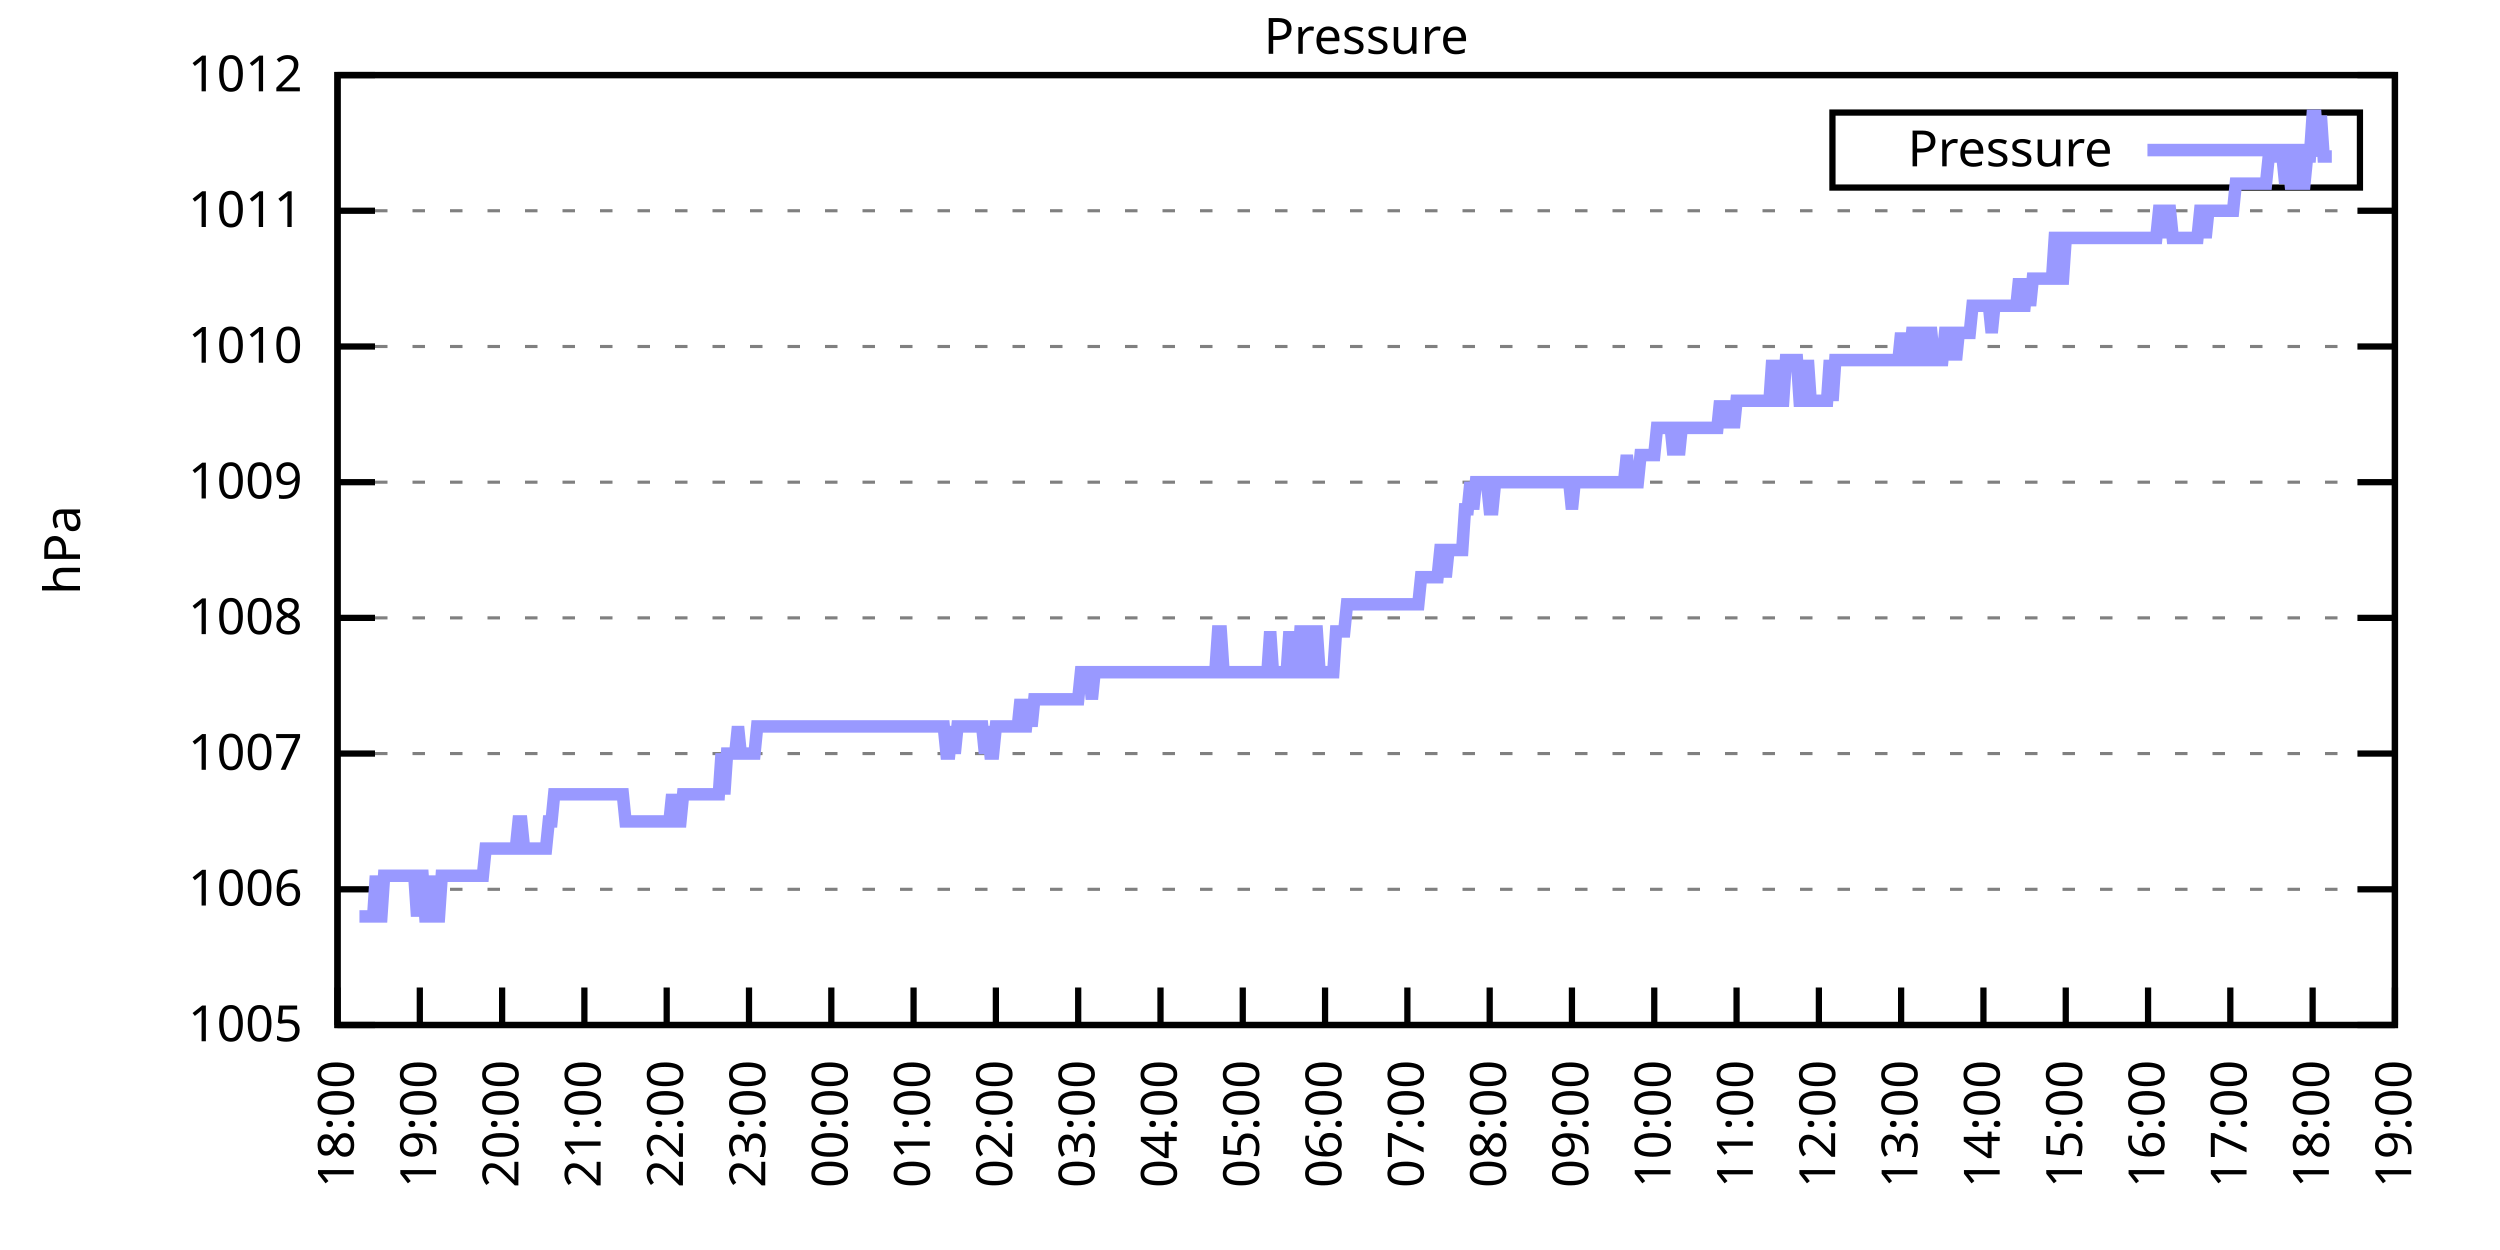
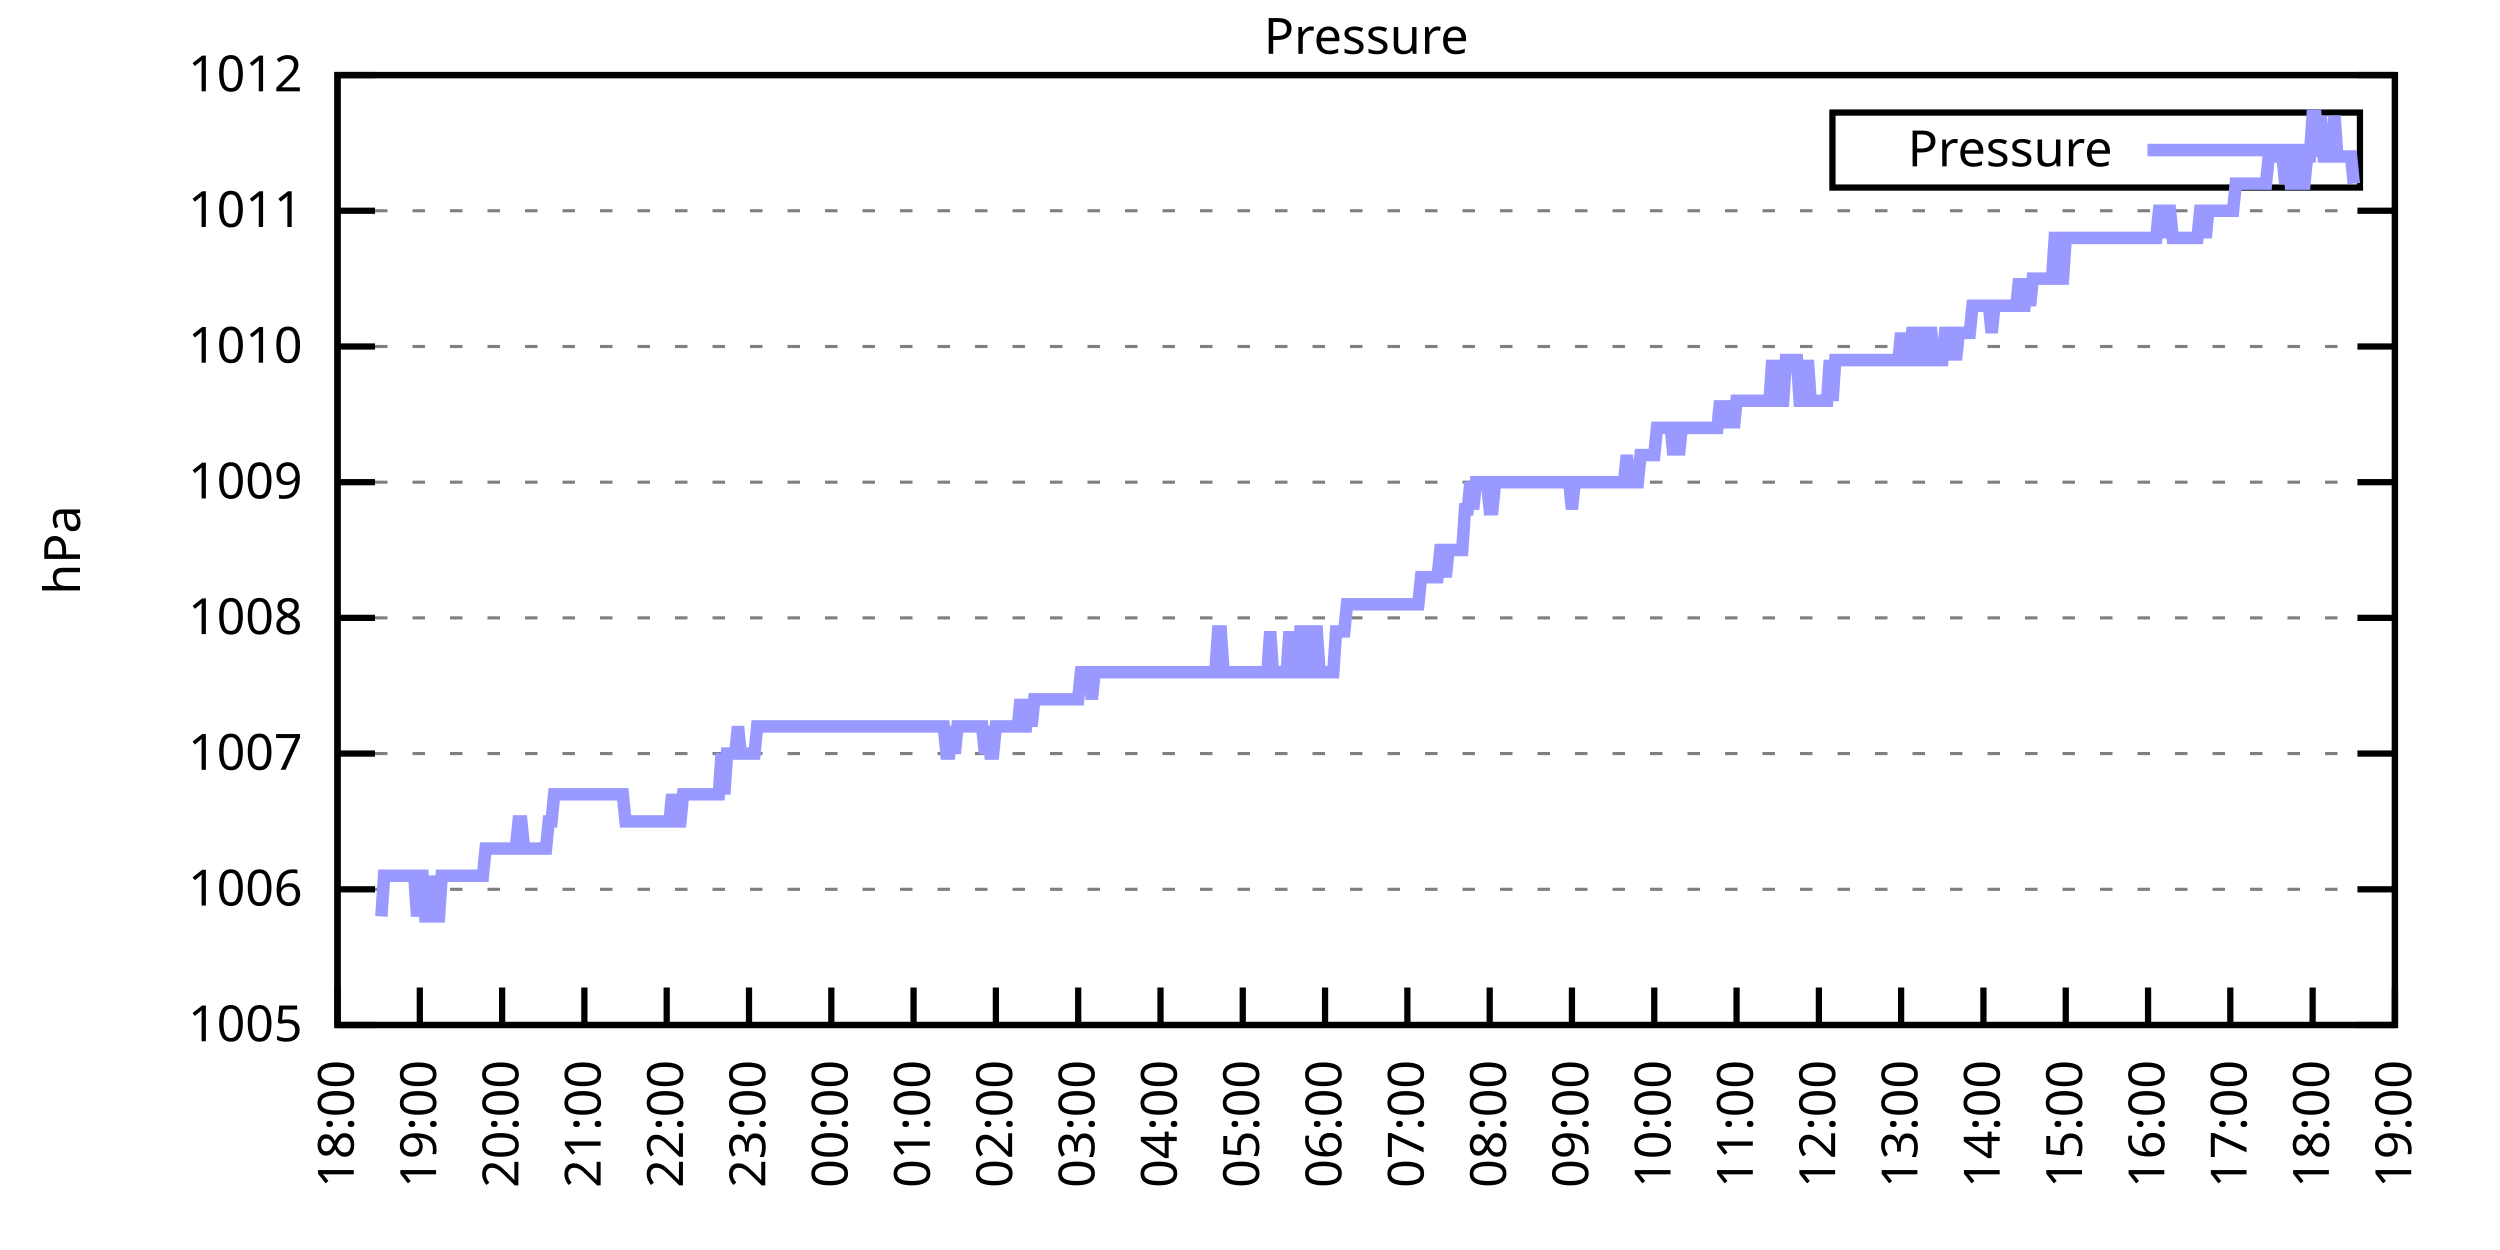
<svg xmlns="http://www.w3.org/2000/svg" xmlns:xlink="http://www.w3.org/1999/xlink" width="400" height="200" viewBox="0 0 400 200">
  <g id="gnuplot_canvas">
    <rect x="0" y="0" width="400" height="200" fill="none" />
    <defs>
      <circle id="gpDot" r="0.5" stroke-width="0.5" stroke="currentColor" />
      <path id="gpPt0" stroke-width="0.333" stroke="currentColor" d="M-1,0 h2 M0,-1 v2" />
      <path id="gpPt1" stroke-width="0.333" stroke="currentColor" d="M-1,-1 L1,1 M1,-1 L-1,1" />
      <path id="gpPt2" stroke-width="0.333" stroke="currentColor" d="M-1,0 L1,0 M0,-1 L0,1 M-1,-1 L1,1 M-1,1 L1,-1" />
      <rect id="gpPt3" stroke-width="0.333" stroke="currentColor" x="-1" y="-1" width="2" height="2" />
      <rect id="gpPt4" stroke-width="0.333" stroke="currentColor" fill="currentColor" x="-1" y="-1" width="2" height="2" />
      <circle id="gpPt5" stroke-width="0.333" stroke="currentColor" cx="0" cy="0" r="1" />
      <use xlink:href="#gpPt5" id="gpPt6" fill="currentColor" stroke="none" />
      <path id="gpPt7" stroke-width="0.333" stroke="currentColor" d="M0,-1.33 L-1.33,0.67 L1.33,0.67 z" />
      <use xlink:href="#gpPt7" id="gpPt8" fill="currentColor" stroke="none" />
      <use xlink:href="#gpPt7" id="gpPt9" stroke="currentColor" transform="rotate(180)" />
      <use xlink:href="#gpPt9" id="gpPt10" fill="currentColor" stroke="none" />
      <use xlink:href="#gpPt3" id="gpPt11" stroke="currentColor" transform="rotate(45)" />
      <use xlink:href="#gpPt11" id="gpPt12" fill="currentColor" stroke="none" />
      <path id="gpPt13" stroke-width="0.333" stroke="currentColor" d="M0,1.330 L1.265,0.411 L0.782,-1.067 L-0.782,-1.076 L-1.265,0.411 z" />
      <use xlink:href="#gpPt13" id="gpPt14" fill="currentColor" stroke="none" />
      <filter id="textbox" filterUnits="objectBoundingBox" x="0" y="0" height="1" width="1">
        <feFlood flood-color="white" flood-opacity="1" result="bgnd" />
        <feComposite in="SourceGraphic" in2="bgnd" operator="atop" />
      </filter>
      <filter id="greybox" filterUnits="objectBoundingBox" x="0" y="0" height="1" width="1">
        <feFlood flood-color="lightgrey" flood-opacity="1" result="grey" />
        <feComposite in="SourceGraphic" in2="grey" operator="atop" />
      </filter>
    </defs>
    <g fill="none" color="white" stroke="currentColor" stroke-width="1.00" stroke-linecap="butt" stroke-linejoin="miter">
</g>
    <g fill="none" color="black" stroke="currentColor" stroke-width="1.00" stroke-linecap="butt" stroke-linejoin="miter">
      <g stroke="none" shape-rendering="crispEdges">
        <polygon fill="rgb(255, 255, 255)" points="54.00,164.00 383.18,164.00 383.18,12.02 54.00,12.02 " />
      </g>
    </g>
    <g fill="none" color="black" stroke="currentColor" stroke-width="1.00" stroke-linecap="butt" stroke-linejoin="miter">
</g>
    <g fill="none" color="black" stroke="black" stroke-width="0.50" stroke-linecap="butt" stroke-linejoin="miter">
</g>
    <g fill="none" color="gray" stroke="currentColor" stroke-width="0.50" stroke-linecap="butt" stroke-linejoin="miter">
      <path stroke="gray" stroke-dasharray="2,4" class="gridline" d="M54.00,164.00 L383.19,164.00  " />
    </g>
    <g fill="none" color="gray" stroke="gray" stroke-width="1.00" stroke-linecap="butt" stroke-linejoin="miter">
</g>
    <g fill="none" color="black" stroke="currentColor" stroke-width="1.00" stroke-linecap="butt" stroke-linejoin="miter">
      <path stroke="black" d="M54.00,164.00 L60.00,164.00 M383.19,164.00 L377.19,164.00  " />
      <g transform="translate(48.40,166.60)" stroke="none" fill="black" font-family="Sans" font-size="8.00" text-anchor="end">
        <text>
          <tspan font-family="Sans"> 1005</tspan>
        </text>
      </g>
    </g>
    <g fill="none" color="black" stroke="currentColor" stroke-width="1.00" stroke-linecap="butt" stroke-linejoin="miter">
</g>
    <g fill="none" color="black" stroke="black" stroke-width="0.50" stroke-linecap="butt" stroke-linejoin="miter">
</g>
    <g fill="none" color="gray" stroke="currentColor" stroke-width="0.50" stroke-linecap="butt" stroke-linejoin="miter">
      <path stroke="gray" stroke-dasharray="2,4" class="gridline" d="M54.00,142.29 L383.19,142.29  " />
    </g>
    <g fill="none" color="gray" stroke="gray" stroke-width="1.00" stroke-linecap="butt" stroke-linejoin="miter">
</g>
    <g fill="none" color="black" stroke="currentColor" stroke-width="1.00" stroke-linecap="butt" stroke-linejoin="miter">
      <path stroke="black" d="M54.00,142.29 L60.00,142.29 M383.19,142.29 L377.19,142.29  " />
      <g transform="translate(48.40,144.89)" stroke="none" fill="black" font-family="Sans" font-size="8.00" text-anchor="end">
        <text>
          <tspan font-family="Sans"> 1006</tspan>
        </text>
      </g>
    </g>
    <g fill="none" color="black" stroke="currentColor" stroke-width="1.00" stroke-linecap="butt" stroke-linejoin="miter">
</g>
    <g fill="none" color="black" stroke="black" stroke-width="0.50" stroke-linecap="butt" stroke-linejoin="miter">
</g>
    <g fill="none" color="gray" stroke="currentColor" stroke-width="0.50" stroke-linecap="butt" stroke-linejoin="miter">
      <path stroke="gray" stroke-dasharray="2,4" class="gridline" d="M54.00,120.57 L383.19,120.57  " />
    </g>
    <g fill="none" color="gray" stroke="gray" stroke-width="1.00" stroke-linecap="butt" stroke-linejoin="miter">
</g>
    <g fill="none" color="black" stroke="currentColor" stroke-width="1.00" stroke-linecap="butt" stroke-linejoin="miter">
      <path stroke="black" d="M54.00,120.57 L60.00,120.57 M383.19,120.57 L377.19,120.57  " />
      <g transform="translate(48.40,123.17)" stroke="none" fill="black" font-family="Sans" font-size="8.00" text-anchor="end">
        <text>
          <tspan font-family="Sans"> 1007</tspan>
        </text>
      </g>
    </g>
    <g fill="none" color="black" stroke="currentColor" stroke-width="1.00" stroke-linecap="butt" stroke-linejoin="miter">
</g>
    <g fill="none" color="black" stroke="black" stroke-width="0.50" stroke-linecap="butt" stroke-linejoin="miter">
</g>
    <g fill="none" color="gray" stroke="currentColor" stroke-width="0.50" stroke-linecap="butt" stroke-linejoin="miter">
      <path stroke="gray" stroke-dasharray="2,4" class="gridline" d="M54.00,98.86 L383.19,98.86  " />
    </g>
    <g fill="none" color="gray" stroke="gray" stroke-width="1.00" stroke-linecap="butt" stroke-linejoin="miter">
</g>
    <g fill="none" color="black" stroke="currentColor" stroke-width="1.00" stroke-linecap="butt" stroke-linejoin="miter">
      <path stroke="black" d="M54.00,98.86 L60.00,98.86 M383.19,98.86 L377.19,98.86  " />
      <g transform="translate(48.40,101.46)" stroke="none" fill="black" font-family="Sans" font-size="8.00" text-anchor="end">
        <text>
          <tspan font-family="Sans"> 1008</tspan>
        </text>
      </g>
    </g>
    <g fill="none" color="black" stroke="currentColor" stroke-width="1.00" stroke-linecap="butt" stroke-linejoin="miter">
</g>
    <g fill="none" color="black" stroke="black" stroke-width="0.50" stroke-linecap="butt" stroke-linejoin="miter">
</g>
    <g fill="none" color="gray" stroke="currentColor" stroke-width="0.50" stroke-linecap="butt" stroke-linejoin="miter">
      <path stroke="gray" stroke-dasharray="2,4" class="gridline" d="M54.00,77.15 L383.19,77.15  " />
    </g>
    <g fill="none" color="gray" stroke="gray" stroke-width="1.00" stroke-linecap="butt" stroke-linejoin="miter">
</g>
    <g fill="none" color="black" stroke="currentColor" stroke-width="1.00" stroke-linecap="butt" stroke-linejoin="miter">
      <path stroke="black" d="M54.00,77.15 L60.00,77.15 M383.19,77.15 L377.19,77.15  " />
      <g transform="translate(48.40,79.75)" stroke="none" fill="black" font-family="Sans" font-size="8.00" text-anchor="end">
        <text>
          <tspan font-family="Sans"> 1009</tspan>
        </text>
      </g>
    </g>
    <g fill="none" color="black" stroke="currentColor" stroke-width="1.00" stroke-linecap="butt" stroke-linejoin="miter">
</g>
    <g fill="none" color="black" stroke="black" stroke-width="0.50" stroke-linecap="butt" stroke-linejoin="miter">
</g>
    <g fill="none" color="gray" stroke="currentColor" stroke-width="0.50" stroke-linecap="butt" stroke-linejoin="miter">
      <path stroke="gray" stroke-dasharray="2,4" class="gridline" d="M54.00,55.44 L383.19,55.44  " />
    </g>
    <g fill="none" color="gray" stroke="gray" stroke-width="1.00" stroke-linecap="butt" stroke-linejoin="miter">
</g>
    <g fill="none" color="black" stroke="currentColor" stroke-width="1.00" stroke-linecap="butt" stroke-linejoin="miter">
      <path stroke="black" d="M54.00,55.44 L60.00,55.44 M383.19,55.44 L377.19,55.44  " />
      <g transform="translate(48.40,58.04)" stroke="none" fill="black" font-family="Sans" font-size="8.00" text-anchor="end">
        <text>
          <tspan font-family="Sans"> 1010</tspan>
        </text>
      </g>
    </g>
    <g fill="none" color="black" stroke="currentColor" stroke-width="1.00" stroke-linecap="butt" stroke-linejoin="miter">
</g>
    <g fill="none" color="black" stroke="black" stroke-width="0.50" stroke-linecap="butt" stroke-linejoin="miter">
</g>
    <g fill="none" color="gray" stroke="currentColor" stroke-width="0.50" stroke-linecap="butt" stroke-linejoin="miter">
      <path stroke="gray" stroke-dasharray="2,4" class="gridline" d="M54.00,33.72 L383.19,33.72  " />
    </g>
    <g fill="none" color="gray" stroke="gray" stroke-width="1.00" stroke-linecap="butt" stroke-linejoin="miter">
</g>
    <g fill="none" color="black" stroke="currentColor" stroke-width="1.00" stroke-linecap="butt" stroke-linejoin="miter">
      <path stroke="black" d="M54.00,33.72 L60.00,33.72 M383.19,33.72 L377.19,33.72  " />
      <g transform="translate(48.40,36.32)" stroke="none" fill="black" font-family="Sans" font-size="8.00" text-anchor="end">
        <text>
          <tspan font-family="Sans"> 1011</tspan>
        </text>
      </g>
    </g>
    <g fill="none" color="black" stroke="currentColor" stroke-width="1.00" stroke-linecap="butt" stroke-linejoin="miter">
</g>
    <g fill="none" color="black" stroke="black" stroke-width="0.50" stroke-linecap="butt" stroke-linejoin="miter">
</g>
    <g fill="none" color="gray" stroke="currentColor" stroke-width="0.50" stroke-linecap="butt" stroke-linejoin="miter">
      <path stroke="gray" stroke-dasharray="2,4" class="gridline" d="M54.00,12.01 L383.19,12.01  " />
    </g>
    <g fill="none" color="gray" stroke="gray" stroke-width="1.00" stroke-linecap="butt" stroke-linejoin="miter">
</g>
    <g fill="none" color="black" stroke="currentColor" stroke-width="1.00" stroke-linecap="butt" stroke-linejoin="miter">
      <path stroke="black" d="M54.00,12.01 L60.00,12.01 M383.19,12.01 L377.19,12.01  " />
      <g transform="translate(48.40,14.61)" stroke="none" fill="black" font-family="Sans" font-size="8.00" text-anchor="end">
        <text>
          <tspan font-family="Sans"> 1012</tspan>
        </text>
      </g>
    </g>
    <g fill="none" color="black" stroke="currentColor" stroke-width="1.00" stroke-linecap="butt" stroke-linejoin="miter">
      <path stroke="black" d="M54.00,164.00 L54.00,158.00  " />
      <g transform="translate(56.60,169.60) rotate(270.00)" stroke="none" fill="black" font-family="Sans" font-size="8.00" text-anchor="end">
        <text>
          <tspan font-family="Sans">18:00</tspan>
        </text>
      </g>
    </g>
    <g fill="none" color="black" stroke="currentColor" stroke-width="1.00" stroke-linecap="butt" stroke-linejoin="miter">
      <path stroke="black" d="M67.17,164.00 L67.17,158.00  " />
      <g transform="translate(69.77,169.60) rotate(270.00)" stroke="none" fill="black" font-family="Sans" font-size="8.00" text-anchor="end">
        <text>
          <tspan font-family="Sans">19:00</tspan>
        </text>
      </g>
    </g>
    <g fill="none" color="black" stroke="currentColor" stroke-width="1.00" stroke-linecap="butt" stroke-linejoin="miter">
      <path stroke="black" d="M80.34,164.00 L80.34,158.00  " />
      <g transform="translate(82.94,169.60) rotate(270.00)" stroke="none" fill="black" font-family="Sans" font-size="8.00" text-anchor="end">
        <text>
          <tspan font-family="Sans">20:00</tspan>
        </text>
      </g>
    </g>
    <g fill="none" color="black" stroke="currentColor" stroke-width="1.00" stroke-linecap="butt" stroke-linejoin="miter">
      <path stroke="black" d="M93.50,164.00 L93.50,158.00  " />
      <g transform="translate(96.10,169.60) rotate(270.00)" stroke="none" fill="black" font-family="Sans" font-size="8.00" text-anchor="end">
        <text>
          <tspan font-family="Sans">21:00</tspan>
        </text>
      </g>
    </g>
    <g fill="none" color="black" stroke="currentColor" stroke-width="1.00" stroke-linecap="butt" stroke-linejoin="miter">
      <path stroke="black" d="M106.67,164.00 L106.67,158.00  " />
      <g transform="translate(109.27,169.60) rotate(270.00)" stroke="none" fill="black" font-family="Sans" font-size="8.00" text-anchor="end">
        <text>
          <tspan font-family="Sans">22:00</tspan>
        </text>
      </g>
    </g>
    <g fill="none" color="black" stroke="currentColor" stroke-width="1.00" stroke-linecap="butt" stroke-linejoin="miter">
      <path stroke="black" d="M119.84,164.00 L119.84,158.00  " />
      <g transform="translate(122.44,169.60) rotate(270.00)" stroke="none" fill="black" font-family="Sans" font-size="8.00" text-anchor="end">
        <text>
          <tspan font-family="Sans">23:00</tspan>
        </text>
      </g>
    </g>
    <g fill="none" color="black" stroke="currentColor" stroke-width="1.00" stroke-linecap="butt" stroke-linejoin="miter">
      <path stroke="black" d="M133.01,164.00 L133.01,158.00  " />
      <g transform="translate(135.61,169.60) rotate(270.00)" stroke="none" fill="black" font-family="Sans" font-size="8.00" text-anchor="end">
        <text>
          <tspan font-family="Sans">00:00</tspan>
        </text>
      </g>
    </g>
    <g fill="none" color="black" stroke="currentColor" stroke-width="1.00" stroke-linecap="butt" stroke-linejoin="miter">
      <path stroke="black" d="M146.17,164.00 L146.17,158.00  " />
      <g transform="translate(148.77,169.60) rotate(270.00)" stroke="none" fill="black" font-family="Sans" font-size="8.00" text-anchor="end">
        <text>
          <tspan font-family="Sans">01:00</tspan>
        </text>
      </g>
    </g>
    <g fill="none" color="black" stroke="currentColor" stroke-width="1.00" stroke-linecap="butt" stroke-linejoin="miter">
      <path stroke="black" d="M159.34,164.00 L159.34,158.00  " />
      <g transform="translate(161.94,169.60) rotate(270.00)" stroke="none" fill="black" font-family="Sans" font-size="8.00" text-anchor="end">
        <text>
          <tspan font-family="Sans">02:00</tspan>
        </text>
      </g>
    </g>
    <g fill="none" color="black" stroke="currentColor" stroke-width="1.00" stroke-linecap="butt" stroke-linejoin="miter">
      <path stroke="black" d="M172.51,164.00 L172.51,158.00  " />
      <g transform="translate(175.11,169.60) rotate(270.00)" stroke="none" fill="black" font-family="Sans" font-size="8.00" text-anchor="end">
        <text>
          <tspan font-family="Sans">03:00</tspan>
        </text>
      </g>
    </g>
    <g fill="none" color="black" stroke="currentColor" stroke-width="1.00" stroke-linecap="butt" stroke-linejoin="miter">
      <path stroke="black" d="M185.68,164.00 L185.68,158.00  " />
      <g transform="translate(188.28,169.60) rotate(270.00)" stroke="none" fill="black" font-family="Sans" font-size="8.00" text-anchor="end">
        <text>
          <tspan font-family="Sans">04:00</tspan>
        </text>
      </g>
    </g>
    <g fill="none" color="black" stroke="currentColor" stroke-width="1.00" stroke-linecap="butt" stroke-linejoin="miter">
      <path stroke="black" d="M198.84,164.00 L198.84,158.00  " />
      <g transform="translate(201.44,169.60) rotate(270.00)" stroke="none" fill="black" font-family="Sans" font-size="8.00" text-anchor="end">
        <text>
          <tspan font-family="Sans">05:00</tspan>
        </text>
      </g>
    </g>
    <g fill="none" color="black" stroke="currentColor" stroke-width="1.00" stroke-linecap="butt" stroke-linejoin="miter">
      <path stroke="black" d="M212.01,164.00 L212.01,158.00  " />
      <g transform="translate(214.61,169.60) rotate(270.00)" stroke="none" fill="black" font-family="Sans" font-size="8.00" text-anchor="end">
        <text>
          <tspan font-family="Sans">06:00</tspan>
        </text>
      </g>
    </g>
    <g fill="none" color="black" stroke="currentColor" stroke-width="1.00" stroke-linecap="butt" stroke-linejoin="miter">
      <path stroke="black" d="M225.18,164.00 L225.18,158.00  " />
      <g transform="translate(227.78,169.60) rotate(270.00)" stroke="none" fill="black" font-family="Sans" font-size="8.00" text-anchor="end">
        <text>
          <tspan font-family="Sans">07:00</tspan>
        </text>
      </g>
    </g>
    <g fill="none" color="black" stroke="currentColor" stroke-width="1.00" stroke-linecap="butt" stroke-linejoin="miter">
      <path stroke="black" d="M238.35,164.00 L238.35,158.00  " />
      <g transform="translate(240.95,169.60) rotate(270.00)" stroke="none" fill="black" font-family="Sans" font-size="8.00" text-anchor="end">
        <text>
          <tspan font-family="Sans">08:00</tspan>
        </text>
      </g>
    </g>
    <g fill="none" color="black" stroke="currentColor" stroke-width="1.00" stroke-linecap="butt" stroke-linejoin="miter">
      <path stroke="black" d="M251.51,164.00 L251.51,158.00  " />
      <g transform="translate(254.11,169.60) rotate(270.00)" stroke="none" fill="black" font-family="Sans" font-size="8.00" text-anchor="end">
        <text>
          <tspan font-family="Sans">09:00</tspan>
        </text>
      </g>
    </g>
    <g fill="none" color="black" stroke="currentColor" stroke-width="1.00" stroke-linecap="butt" stroke-linejoin="miter">
      <path stroke="black" d="M264.68,164.00 L264.68,158.00  " />
      <g transform="translate(267.28,169.60) rotate(270.00)" stroke="none" fill="black" font-family="Sans" font-size="8.00" text-anchor="end">
        <text>
          <tspan font-family="Sans">10:00</tspan>
        </text>
      </g>
    </g>
    <g fill="none" color="black" stroke="currentColor" stroke-width="1.00" stroke-linecap="butt" stroke-linejoin="miter">
      <path stroke="black" d="M277.85,164.00 L277.85,158.00  " />
      <g transform="translate(280.45,169.60) rotate(270.00)" stroke="none" fill="black" font-family="Sans" font-size="8.00" text-anchor="end">
        <text>
          <tspan font-family="Sans">11:00</tspan>
        </text>
      </g>
    </g>
    <g fill="none" color="black" stroke="currentColor" stroke-width="1.00" stroke-linecap="butt" stroke-linejoin="miter">
      <path stroke="black" d="M291.02,164.00 L291.02,158.00  " />
      <g transform="translate(293.62,169.60) rotate(270.00)" stroke="none" fill="black" font-family="Sans" font-size="8.00" text-anchor="end">
        <text>
          <tspan font-family="Sans">12:00</tspan>
        </text>
      </g>
    </g>
    <g fill="none" color="black" stroke="currentColor" stroke-width="1.00" stroke-linecap="butt" stroke-linejoin="miter">
      <path stroke="black" d="M304.18,164.00 L304.18,158.00  " />
      <g transform="translate(306.78,169.60) rotate(270.00)" stroke="none" fill="black" font-family="Sans" font-size="8.00" text-anchor="end">
        <text>
          <tspan font-family="Sans">13:00</tspan>
        </text>
      </g>
    </g>
    <g fill="none" color="black" stroke="currentColor" stroke-width="1.00" stroke-linecap="butt" stroke-linejoin="miter">
      <path stroke="black" d="M317.35,164.00 L317.35,158.00  " />
      <g transform="translate(319.95,169.60) rotate(270.00)" stroke="none" fill="black" font-family="Sans" font-size="8.00" text-anchor="end">
        <text>
          <tspan font-family="Sans">14:00</tspan>
        </text>
      </g>
    </g>
    <g fill="none" color="black" stroke="currentColor" stroke-width="1.00" stroke-linecap="butt" stroke-linejoin="miter">
      <path stroke="black" d="M330.52,164.00 L330.52,158.00  " />
      <g transform="translate(333.12,169.60) rotate(270.00)" stroke="none" fill="black" font-family="Sans" font-size="8.00" text-anchor="end">
        <text>
          <tspan font-family="Sans">15:00</tspan>
        </text>
      </g>
    </g>
    <g fill="none" color="black" stroke="currentColor" stroke-width="1.00" stroke-linecap="butt" stroke-linejoin="miter">
      <path stroke="black" d="M343.69,164.00 L343.69,158.00  " />
      <g transform="translate(346.29,169.60) rotate(270.00)" stroke="none" fill="black" font-family="Sans" font-size="8.00" text-anchor="end">
        <text>
          <tspan font-family="Sans">16:00</tspan>
        </text>
      </g>
    </g>
    <g fill="none" color="black" stroke="currentColor" stroke-width="1.00" stroke-linecap="butt" stroke-linejoin="miter">
      <path stroke="black" d="M356.85,164.00 L356.85,158.00  " />
      <g transform="translate(359.45,169.60) rotate(270.00)" stroke="none" fill="black" font-family="Sans" font-size="8.00" text-anchor="end">
        <text>
          <tspan font-family="Sans">17:00</tspan>
        </text>
      </g>
    </g>
    <g fill="none" color="black" stroke="currentColor" stroke-width="1.00" stroke-linecap="butt" stroke-linejoin="miter">
      <path stroke="black" d="M370.02,164.00 L370.02,158.00  " />
      <g transform="translate(372.62,169.60) rotate(270.00)" stroke="none" fill="black" font-family="Sans" font-size="8.00" text-anchor="end">
        <text>
          <tspan font-family="Sans">18:00</tspan>
        </text>
      </g>
    </g>
    <g fill="none" color="black" stroke="currentColor" stroke-width="1.00" stroke-linecap="butt" stroke-linejoin="miter">
      <path stroke="black" d="M383.19,164.00 L383.19,158.00  " />
      <g transform="translate(385.79,169.60) rotate(270.00)" stroke="none" fill="black" font-family="Sans" font-size="8.00" text-anchor="end">
        <text>
          <tspan font-family="Sans">19:00</tspan>
        </text>
      </g>
    </g>
    <g fill="none" color="black" stroke="currentColor" stroke-width="1.00" stroke-linecap="butt" stroke-linejoin="miter">
</g>
    <g fill="none" color="black" stroke="currentColor" stroke-width="1.00" stroke-linecap="butt" stroke-linejoin="miter">
      <path stroke="black" d="M54.00,12.01 L54.00,164.00 L383.19,164.00 L383.19,12.01 L54.00,12.01 Z  " />
    </g>
    <g fill="none" color="black" stroke="currentColor" stroke-width="1.00" stroke-linecap="butt" stroke-linejoin="miter">
</g>
    <g fill="none" color="black" stroke="currentColor" stroke-width="1.00" stroke-linecap="butt" stroke-linejoin="miter">
      <path stroke="black" d="M293.19,30.01 L293.19,18.01 L377.59,18.01 L377.59,30.01 L293.19,30.01 Z  " />
    </g>
    <g id="Pressure_plot_1">
      <g fill="none" color="white" stroke="black" stroke-width="2.00" stroke-linecap="butt" stroke-linejoin="miter">
</g>
      <g fill="none" color="black" stroke="currentColor" stroke-width="2.00" stroke-linecap="butt" stroke-linejoin="miter">
        <g transform="translate(337.99,26.61)" stroke="none" fill="black" font-family="Sans" font-size="8.00" text-anchor="end">
          <text>
            <tspan font-family="Sans">Pressure</tspan>
          </text>
        </g>
      </g>
      <g fill="none" color="black" stroke="currentColor" stroke-width="2.00" stroke-linecap="butt" stroke-linejoin="miter">
-         <path stroke="rgb(153, 153, 255)" d="M343.59,24.01 L371.99,24.01 M57.51,146.63 L57.95,146.63 L58.39,146.63 L58.83,146.63 L59.27,146.63 L59.71,146.63   L60.14,140.12 L60.58,146.63 L61.02,146.63 L61.46,140.12 L61.90,140.12 L62.34,140.12 L62.78,140.12 L63.22,140.12   L63.66,140.12 L64.10,140.12 L64.53,140.12 L64.97,140.12 L65.41,140.12 L65.85,140.12 L66.29,140.12 L66.73,146.63   L67.17,140.12 L67.61,140.12 L68.05,146.63 L68.48,146.63 L68.92,140.12 L69.36,146.63 L69.80,146.63 L70.24,146.63   L70.68,140.12 L71.12,140.12 L71.56,140.12 L72.00,140.12 L72.43,140.12 L72.87,140.12 L73.31,140.12 L73.75,140.12   L74.19,140.12 L74.63,140.12 L75.07,140.12 L75.51,140.12 L75.95,140.12 L76.38,140.12 L76.82,140.12 L77.26,140.12   L77.70,135.77 L78.14,135.77 L78.58,135.77 L79.02,135.77 L79.46,135.77 L79.90,135.77 L80.34,135.77 L80.77,135.77   L81.21,135.77 L81.65,135.77 L82.09,135.77 L82.53,135.77 L82.97,131.43 L83.41,131.43 L83.85,135.77 L84.29,135.77   L84.72,135.77 L85.16,135.77 L85.60,135.77 L86.04,135.77 L86.48,135.77 L86.92,135.77 L87.36,135.77 L87.80,131.43   L88.24,131.43 L88.67,127.09 L89.11,127.09 L89.55,127.09 L89.99,127.09 L90.43,127.09 L90.87,127.09 L91.31,127.09   L91.75,127.09 L92.19,127.09 L92.62,127.09 L93.06,127.09 L93.50,127.09 L93.94,127.09 L94.38,127.09 L94.82,127.09   L95.26,127.09 L95.70,127.09 L96.14,127.09 L96.58,127.09 L97.01,127.09 L97.45,127.09 L97.89,127.09 L98.33,127.09   L98.77,127.09 L99.21,127.09 L99.65,127.09 L100.09,131.43 L100.53,131.43 L100.96,131.43 L101.40,131.43 L101.84,131.43   L102.28,131.43 L102.72,131.43 L103.16,131.43 L103.60,131.43 L104.04,131.43 L104.48,131.43 L104.91,131.43 L105.35,131.43   L105.79,131.43 L106.23,131.43 L106.67,131.43 L107.11,131.43 L107.55,127.09 L107.99,131.43 L108.43,131.43 L108.87,131.43   L109.30,127.09 L109.74,127.09 L110.18,127.09 L110.62,127.09 L111.06,127.09 L111.50,127.09 L111.94,127.09 L112.38,127.09   L112.82,127.09 L113.25,127.09 L113.69,127.09 L114.13,127.09 L114.57,127.09 L115.01,127.09 L115.45,120.57 L115.89,127.09   L116.33,120.57 L116.77,120.57 L117.20,120.57 L117.64,120.57 L118.08,116.23 L118.52,120.57 L118.96,120.57 L119.40,120.57   L119.84,120.57 L120.28,120.57 L120.72,120.57 L121.15,116.23 L121.59,116.23 L122.03,116.23 L122.47,116.23 L122.91,116.23   L123.35,116.23 L123.79,116.23 L124.23,116.23 L124.67,116.23 L125.11,116.23 L125.54,116.23 L125.98,116.23 L126.42,116.23   L126.86,116.23 L127.30,116.23 L127.74,116.23 L128.18,116.23 L128.62,116.23 L129.06,116.23 L129.49,116.23 L129.93,116.23   L130.37,116.23 L130.81,116.23 L131.25,116.23 L131.69,116.23 L132.13,116.23 L132.57,116.23 L133.01,116.23 L133.44,116.23   L133.88,116.23 L134.32,116.23 L134.76,116.23 L135.20,116.23 L135.64,116.23 L136.08,116.23 L136.52,116.23 L136.96,116.23   L137.39,116.23 L137.83,116.23 L138.27,116.23 L138.71,116.23 L139.15,116.23 L139.59,116.23 L140.03,116.23 L140.47,116.23   L140.91,116.23 L141.35,116.23 L141.78,116.23 L142.22,116.23 L142.66,116.23 L143.10,116.23 L143.54,116.23 L143.98,116.23   L144.42,116.23 L144.86,116.23 L145.30,116.23 L145.73,116.23 L146.17,116.23 L146.61,116.23 L147.05,116.23 L147.49,116.23   L147.93,116.23 L148.37,116.23 L148.81,116.23 L149.25,116.23 L149.68,116.23 L150.12,116.23 L150.56,116.23 L151.00,116.23   L151.44,120.57 L151.88,120.57 L152.32,116.23 L152.76,120.57 L153.20,116.23 L153.63,116.23 L154.07,116.23 L154.51,116.23   L154.95,116.23 L155.39,116.23 L155.83,116.23 L156.27,116.23 L156.71,116.23 L157.15,116.23 L157.59,120.57 L158.02,116.23   L158.46,120.57 L158.90,120.57 L159.34,116.23 L159.78,116.23 L160.22,116.23 L160.66,116.23 L161.10,116.23 L161.54,116.23   L161.97,116.23 L162.41,116.23 L162.85,116.23 L163.29,111.89 L163.73,116.23 L164.17,116.23 L164.61,111.89 L165.05,116.23   L165.49,111.89 L165.92,111.89 L166.36,111.89 L166.80,111.89 L167.24,111.89 L167.68,111.89 L168.12,111.89 L168.56,111.89   L169.00,111.89 L169.44,111.89 L169.87,111.89 L170.31,111.89 L170.75,111.89 L171.19,111.89 L171.63,111.89 L172.07,111.89   L172.51,111.89 L172.95,107.55 L173.39,107.55 L173.83,107.55 L174.26,107.55 L174.70,111.89 L175.14,107.55 L175.58,107.55   L176.02,107.55 L176.46,107.55 L176.90,107.55 L177.34,107.55 L177.78,107.55 L178.21,107.55 L178.65,107.55 L179.09,107.55   L179.53,107.55 L179.97,107.55 L180.41,107.55 L180.85,107.55 L181.29,107.55 L181.73,107.55 L182.16,107.55 L182.60,107.55   L183.04,107.55 L183.48,107.55 L183.92,107.55 L184.36,107.55 L184.80,107.55 L185.24,107.55 L185.68,107.55 L186.11,107.55   L186.55,107.55 L186.99,107.55 L187.43,107.55 L187.87,107.55 L188.31,107.55 L188.75,107.55 L189.19,107.55 L189.63,107.55   L190.07,107.55 L190.50,107.55 L190.94,107.55 L191.38,107.55 L191.82,107.55 L192.26,107.55 L192.70,107.55 L193.14,107.55   L193.58,107.55 L194.02,107.55 L194.45,107.55 L194.89,101.03 L195.33,101.03 L195.77,107.55 L196.21,107.55 L196.65,107.55   L197.09,107.55 L197.53,107.55 L197.97,107.55 L198.40,107.55 L198.84,107.55 L199.28,107.55 L199.72,107.55 L200.16,107.55   L200.60,107.55 L201.04,107.55 L201.48,107.55 L201.92,107.55 L202.35,107.55 L202.79,107.55 L203.23,101.03 L203.67,107.55   L204.11,107.55 L204.55,107.55 L204.99,107.55 L205.43,107.55 L205.87,107.55 L206.31,101.03 L206.74,107.55 L207.18,107.55   L207.62,107.55 L208.06,101.03 L208.50,101.03 L208.94,101.03 L209.38,107.55 L209.82,107.55 L210.26,101.03 L210.69,101.03   L211.13,107.55 L211.57,107.55 L212.01,107.55 L212.45,107.55 L212.89,107.55 L213.33,107.55 L213.77,101.03 L214.21,101.03   L214.64,101.03 L215.08,101.03 L215.52,96.69 L215.96,96.69 L216.40,96.69 L216.84,96.69 L217.28,96.69 L217.72,96.69   L218.16,96.69 L218.60,96.69 L219.03,96.69 L219.47,96.69 L219.91,96.69 L220.35,96.69 L220.79,96.69 L221.23,96.69   L221.67,96.69 L222.11,96.69 L222.55,96.69 L222.98,96.69 L223.42,96.69 L223.86,96.69 L224.30,96.69 L224.74,96.69   L225.18,96.69 L225.62,96.69 L226.06,96.69 L226.50,96.69 L226.93,96.69 L227.37,92.35 L227.81,92.35 L228.25,92.35   L228.69,92.35 L229.13,92.35 L229.57,92.35 L230.01,92.35 L230.45,88.00 L230.88,88.00 L231.32,92.35 L231.76,88.00   L232.20,88.00 L232.64,88.00 L233.08,88.00 L233.52,88.00 L233.96,88.00 L234.40,81.49 L234.84,81.49 L235.27,77.15   L235.71,81.49 L236.15,77.15 L236.59,77.15 L237.03,77.15 L237.47,77.15 L237.91,77.15 L238.35,81.49 L238.79,81.49   L239.22,77.15 L239.66,77.15 L240.10,77.15 L240.54,77.15 L240.98,77.15 L241.42,77.15 L241.86,77.15 L242.30,77.15   L242.74,77.15 L243.17,77.15 L243.61,77.15 L244.05,77.15 L244.49,77.15 L244.93,77.15 L245.37,77.15 L245.81,77.15   L246.25,77.15 L246.69,77.15 L247.12,77.15 L247.56,77.15 L248.00,77.15 L248.44,77.15 L248.88,77.15 L249.32,77.15   L249.76,77.15 L250.20,77.15 L250.64,77.15 L251.08,77.15 L251.51,81.49 L251.95,77.15 L252.39,77.15 L252.83,77.15   L253.27,77.15 L253.71,77.15 L254.15,77.15 L254.59,77.15 L255.03,77.15 L255.46,77.15 L255.90,77.15 L256.34,77.15   L256.78,77.15 L257.22,77.15 L257.66,77.15 L258.10,77.15 L258.54,77.15 L258.98,77.15 L259.41,77.15 L259.85,77.15   L260.29,72.81 L260.73,77.15 L261.17,77.15 L261.61,77.15 L262.05,77.15 L262.49,72.81 L262.93,72.81 L263.36,72.81   L263.80,72.81 L264.24,72.81 L264.68,72.81 L265.12,68.46 L265.56,68.46 L266.00,68.46 L266.44,68.46 L266.88,68.46   L267.32,68.46 L267.75,72.81 L268.19,68.46 L268.63,72.81 L269.07,68.46 L269.51,68.46 L269.95,68.46 L270.39,68.46   L270.83,68.46 L271.27,68.46 L271.70,68.46 L272.14,68.46 L272.58,68.46 L273.02,68.46 L273.46,68.46 L273.90,68.46   L274.34,68.46 L274.78,68.46 L275.22,64.12 L275.65,68.46 L276.09,64.12 L276.53,68.46 L276.97,64.12 L277.41,68.46   L277.85,64.12 L278.29,64.12 L278.73,64.12 L279.17,64.12 L279.60,64.12 L280.04,64.12 L280.48,64.12 L280.92,64.12   L281.36,64.12 L281.80,64.12 L282.24,64.12 L282.68,64.12 L283.12,64.12 L283.56,57.61 L283.99,64.12 L284.43,57.61   L284.87,64.12 L285.31,64.12 L285.75,57.61 L286.19,57.61 L286.63,57.61 L287.07,57.61 L287.51,57.61 L287.94,64.12   L288.38,64.12 L288.82,64.12 L289.26,57.61 L289.70,64.12 L290.14,64.12 L290.58,64.12 L291.02,64.12 L291.46,64.12   L291.89,64.12 L292.33,64.12 L292.77,57.61 L293.21,64.12 L293.65,57.61 L294.09,57.61 L294.53,57.61 L294.97,57.61   L295.41,57.61 L295.84,57.61 L296.28,57.61 L296.72,57.61 L297.16,57.61 L297.60,57.61 L298.04,57.61 L298.48,57.61   L298.92,57.61 L299.36,57.61 L299.80,57.61 L300.23,57.61 L300.67,57.61 L301.11,57.61 L301.55,57.61 L301.99,57.61   L302.43,57.61 L302.87,57.61 L303.31,57.61 L303.75,57.61 L304.18,53.26 L304.62,57.61 L305.06,57.61 L305.50,57.61   L305.94,53.26 L306.38,53.26 L306.82,57.61 L307.26,57.61 L307.70,57.61 L308.13,53.26 L308.57,53.26 L309.01,53.26   L309.45,57.61 L309.89,57.61 L310.33,57.61 L310.77,57.61 L311.21,53.26 L311.65,53.26 L312.08,57.61 L312.52,53.26   L312.96,57.61 L313.40,53.26 L313.84,53.26 L314.28,53.26 L314.72,53.26 L315.16,53.26 L315.60,48.92 L316.04,48.92   L316.47,48.92 L316.91,48.92 L317.35,48.92 L317.79,48.92 L318.23,48.92 L318.67,53.26 L319.11,48.92 L319.55,48.92   L319.99,48.92 L320.42,48.92 L320.86,48.92 L321.30,48.92 L321.74,48.92 L322.18,48.92 L322.62,48.92 L323.06,44.58   L323.50,48.92 L323.94,48.92 L324.37,44.58 L324.81,48.92 L325.25,44.58 L325.69,44.58 L326.13,44.58 L326.57,44.58   L327.01,44.58 L327.45,44.58 L327.89,44.58 L328.33,44.58 L328.76,38.07 L329.20,38.07 L329.64,44.58 L330.08,44.58   L330.52,38.07 L330.96,38.07 L331.40,38.07 L331.84,38.07 L332.28,38.07 L332.71,38.07 L333.15,38.07 L333.59,38.07   L334.03,38.07 L334.47,38.07 L334.91,38.07 L335.35,38.07 L335.79,38.07 L336.23,38.07 L336.66,38.07 L337.10,38.07   L337.54,38.07 L337.98,38.07 L338.42,38.07 L338.86,38.07 L339.30,38.07 L339.74,38.07 L340.18,38.07 L340.61,38.07   L341.05,38.07 L341.49,38.07 L341.93,38.07 L342.37,38.07 L342.81,38.07 L343.25,38.07 L343.69,38.07 L344.13,38.07   L344.57,38.07 L345.00,38.07 L345.44,33.72 L345.88,33.72 L346.32,38.07 L346.76,33.72 L347.20,33.72 L347.64,38.07   L348.08,38.07 L348.52,38.07 L348.95,38.07 L349.39,38.07 L349.83,38.07 L350.27,38.07 L350.71,38.07 L351.15,38.07   L351.59,38.07 L352.03,33.72 L352.47,33.72 L352.90,38.07 L353.34,33.72 L353.78,33.72 L354.22,33.72 L354.66,33.72   L355.10,33.72 L355.54,33.72 L355.98,33.72 L356.42,33.72 L356.85,33.72 L357.29,33.72 L357.73,29.38 L358.17,29.38   L358.61,29.38 L359.05,29.38 L359.49,29.38 L359.93,29.38 L360.37,29.38 L360.81,29.38 L361.24,29.38 L361.68,29.38   L362.12,29.38 L362.56,29.38 L363.00,25.04 L363.44,25.04 L363.88,25.04 L364.32,25.04 L364.76,25.04 L365.19,25.04   L365.63,29.38 L366.07,25.04 L366.51,29.38 L366.95,29.38 L367.39,25.04 L367.83,25.04 L368.27,29.38 L368.71,29.38   L369.14,25.04 L369.58,25.04 L370.02,18.52 L370.46,18.52 L370.90,25.04 L371.34,18.52 L371.78,25.04 L372.22,25.04   L372.66,25.04 L373.09,25.04  " />
+         <path stroke="rgb(153, 153, 255)" d="M343.59,24.01 L371.99,24.01 M61.02,146.63 L61.46,140.12 L61.90,140.12 L62.34,140.12 L62.78,140.12 L63.22,140.12   L63.66,140.12 L64.10,140.12 L64.53,140.12 L64.97,140.12 L65.41,140.12 L65.85,140.12 L66.29,140.12 L66.73,146.63   L67.17,140.12 L67.61,140.12 L68.05,146.63 L68.48,146.63 L68.92,140.12 L69.36,146.63 L69.80,146.63 L70.24,146.63   L70.68,140.12 L71.12,140.12 L71.56,140.12 L72.00,140.12 L72.43,140.12 L72.87,140.12 L73.31,140.12 L73.75,140.12   L74.19,140.12 L74.63,140.12 L75.07,140.12 L75.51,140.12 L75.95,140.12 L76.38,140.12 L76.82,140.12 L77.26,140.12   L77.70,135.77 L78.14,135.77 L78.58,135.77 L79.02,135.77 L79.46,135.77 L79.90,135.77 L80.34,135.77 L80.77,135.77   L81.21,135.77 L81.65,135.77 L82.09,135.77 L82.53,135.77 L82.97,131.43 L83.41,131.43 L83.85,135.77 L84.29,135.77   L84.72,135.77 L85.16,135.77 L85.60,135.77 L86.04,135.77 L86.48,135.77 L86.92,135.77 L87.36,135.77 L87.80,131.43   L88.24,131.43 L88.67,127.09 L89.11,127.09 L89.55,127.09 L89.99,127.09 L90.43,127.09 L90.87,127.09 L91.31,127.09   L91.75,127.09 L92.19,127.09 L92.62,127.09 L93.06,127.09 L93.50,127.09 L93.94,127.09 L94.38,127.09 L94.82,127.09   L95.26,127.09 L95.70,127.09 L96.14,127.09 L96.58,127.09 L97.01,127.09 L97.45,127.09 L97.89,127.09 L98.33,127.09   L98.77,127.09 L99.21,127.09 L99.65,127.09 L100.09,131.43 L100.53,131.43 L100.96,131.43 L101.40,131.43 L101.84,131.43   L102.28,131.43 L102.72,131.43 L103.16,131.43 L103.60,131.43 L104.04,131.43 L104.48,131.43 L104.91,131.43 L105.35,131.43   L105.79,131.43 L106.23,131.43 L106.67,131.43 L107.11,131.43 L107.55,127.09 L107.99,131.43 L108.43,131.43 L108.87,131.43   L109.30,127.09 L109.74,127.09 L110.18,127.09 L110.62,127.09 L111.06,127.09 L111.50,127.09 L111.94,127.09 L112.38,127.09   L112.82,127.09 L113.25,127.09 L113.69,127.09 L114.13,127.09 L114.57,127.09 L115.01,127.09 L115.45,120.57 L115.89,127.09   L116.33,120.57 L116.77,120.57 L117.20,120.57 L117.64,120.57 L118.08,116.23 L118.52,120.57 L118.96,120.57 L119.40,120.57   L119.84,120.57 L120.28,120.57 L120.72,120.57 L121.15,116.23 L121.59,116.23 L122.03,116.23 L122.47,116.23 L122.91,116.23   L123.35,116.23 L123.79,116.23 L124.23,116.23 L124.67,116.23 L125.11,116.23 L125.54,116.23 L125.98,116.23 L126.42,116.23   L126.86,116.23 L127.30,116.23 L127.74,116.23 L128.18,116.23 L128.62,116.23 L129.06,116.23 L129.49,116.23 L129.93,116.23   L130.37,116.23 L130.81,116.23 L131.25,116.23 L131.69,116.23 L132.13,116.23 L132.57,116.23 L133.01,116.23 L133.44,116.23   L133.88,116.23 L134.32,116.23 L134.76,116.23 L135.20,116.23 L135.64,116.23 L136.08,116.23 L136.52,116.23 L136.96,116.23   L137.39,116.23 L137.83,116.23 L138.27,116.23 L138.71,116.23 L139.15,116.23 L139.59,116.23 L140.03,116.23 L140.47,116.23   L140.91,116.23 L141.35,116.23 L141.78,116.23 L142.22,116.23 L142.66,116.23 L143.10,116.23 L143.54,116.23 L143.98,116.23   L144.42,116.23 L144.86,116.23 L145.30,116.23 L145.73,116.23 L146.17,116.23 L146.61,116.23 L147.05,116.23 L147.49,116.23   L147.93,116.23 L148.37,116.23 L148.81,116.23 L149.25,116.23 L149.68,116.23 L150.12,116.23 L150.56,116.23 L151.00,116.23   L151.44,120.57 L151.88,120.57 L152.32,116.23 L152.76,120.57 L153.20,116.23 L153.63,116.23 L154.07,116.23 L154.51,116.23   L154.95,116.23 L155.39,116.23 L155.83,116.23 L156.27,116.23 L156.71,116.23 L157.15,116.23 L157.59,120.57 L158.02,116.23   L158.46,120.57 L158.90,120.57 L159.34,116.23 L159.78,116.23 L160.22,116.23 L160.66,116.23 L161.10,116.23 L161.54,116.23   L161.97,116.23 L162.41,116.23 L162.85,116.23 L163.29,111.89 L163.73,116.23 L164.17,116.23 L164.61,111.89 L165.05,116.23   L165.49,111.89 L165.92,111.89 L166.36,111.89 L166.80,111.89 L167.24,111.89 L167.68,111.89 L168.12,111.89 L168.56,111.89   L169.00,111.89 L169.44,111.89 L169.87,111.89 L170.31,111.89 L170.75,111.89 L171.19,111.89 L171.63,111.89 L172.07,111.89   L172.51,111.89 L172.95,107.55 L173.39,107.55 L173.83,107.55 L174.26,107.55 L174.70,111.89 L175.14,107.55 L175.58,107.55   L176.02,107.55 L176.46,107.55 L176.90,107.55 L177.34,107.55 L177.78,107.55 L178.21,107.55 L178.65,107.55 L179.09,107.55   L179.53,107.55 L179.97,107.55 L180.41,107.55 L180.85,107.55 L181.29,107.55 L181.73,107.55 L182.16,107.55 L182.60,107.55   L183.04,107.55 L183.48,107.55 L183.92,107.55 L184.36,107.55 L184.80,107.55 L185.24,107.55 L185.68,107.55 L186.11,107.55   L186.55,107.55 L186.99,107.55 L187.43,107.55 L187.87,107.55 L188.31,107.55 L188.75,107.55 L189.19,107.55 L189.63,107.55   L190.07,107.55 L190.50,107.55 L190.94,107.55 L191.38,107.55 L191.82,107.55 L192.26,107.55 L192.70,107.55 L193.14,107.55   L193.58,107.55 L194.02,107.55 L194.45,107.55 L194.89,101.03 L195.33,101.03 L195.77,107.55 L196.21,107.55 L196.65,107.55   L197.09,107.55 L197.53,107.55 L197.97,107.55 L198.40,107.55 L198.84,107.55 L199.28,107.55 L199.72,107.55 L200.16,107.55   L200.60,107.55 L201.04,107.55 L201.48,107.55 L201.92,107.55 L202.35,107.55 L202.79,107.55 L203.23,101.03 L203.67,107.55   L204.11,107.55 L204.55,107.55 L204.99,107.55 L205.43,107.55 L205.87,107.55 L206.31,101.03 L206.74,107.55 L207.18,107.55   L207.62,107.55 L208.06,101.03 L208.50,101.03 L208.94,101.03 L209.38,107.55 L209.82,107.55 L210.26,101.03 L210.69,101.03   L211.13,107.55 L211.57,107.55 L212.01,107.55 L212.45,107.55 L212.89,107.55 L213.33,107.55 L213.77,101.03 L214.21,101.03   L214.64,101.03 L215.08,101.03 L215.52,96.69 L215.96,96.69 L216.40,96.69 L216.84,96.69 L217.28,96.69 L217.72,96.69   L218.16,96.69 L218.60,96.69 L219.03,96.69 L219.47,96.69 L219.91,96.69 L220.35,96.69 L220.79,96.69 L221.23,96.69   L221.67,96.69 L222.11,96.69 L222.55,96.69 L222.98,96.69 L223.42,96.69 L223.86,96.69 L224.30,96.69 L224.74,96.69   L225.18,96.69 L225.62,96.69 L226.06,96.69 L226.50,96.69 L226.93,96.69 L227.37,92.35 L227.81,92.35 L228.25,92.35   L228.69,92.35 L229.13,92.35 L229.57,92.35 L230.01,92.35 L230.45,88.00 L230.88,88.00 L231.32,92.35 L231.76,88.00   L232.20,88.00 L232.64,88.00 L233.08,88.00 L233.52,88.00 L233.96,88.00 L234.40,81.49 L234.84,81.49 L235.27,77.15   L235.71,81.49 L236.15,77.15 L236.59,77.15 L237.03,77.15 L237.47,77.15 L237.91,77.15 L238.35,81.49 L238.79,81.49   L239.22,77.15 L239.66,77.15 L240.10,77.15 L240.54,77.15 L240.98,77.15 L241.42,77.15 L241.86,77.15 L242.30,77.15   L242.74,77.15 L243.17,77.15 L243.61,77.15 L244.05,77.15 L244.49,77.15 L244.93,77.15 L245.37,77.15 L245.81,77.15   L246.25,77.15 L246.69,77.15 L247.12,77.15 L247.56,77.15 L248.00,77.15 L248.44,77.15 L248.88,77.15 L249.32,77.15   L249.76,77.15 L250.20,77.15 L250.64,77.15 L251.08,77.15 L251.51,81.49 L251.95,77.15 L252.39,77.15 L252.83,77.15   L253.27,77.15 L253.71,77.15 L254.15,77.15 L254.59,77.15 L255.03,77.15 L255.46,77.15 L255.90,77.15 L256.34,77.15   L256.78,77.15 L257.22,77.15 L257.66,77.15 L258.10,77.15 L258.54,77.15 L258.98,77.15 L259.41,77.15 L259.85,77.15   L260.29,72.81 L260.73,77.15 L261.17,77.15 L261.61,77.15 L262.05,77.15 L262.49,72.81 L262.93,72.81 L263.36,72.81   L263.80,72.81 L264.24,72.81 L264.68,72.81 L265.12,68.46 L265.56,68.46 L266.00,68.46 L266.44,68.46 L266.88,68.46   L267.32,68.46 L267.75,72.81 L268.19,68.46 L268.63,72.81 L269.07,68.46 L269.51,68.46 L269.95,68.46 L270.39,68.46   L270.83,68.46 L271.27,68.46 L271.70,68.46 L272.14,68.46 L272.58,68.46 L273.02,68.46 L273.46,68.46 L273.90,68.46   L274.34,68.46 L274.78,68.46 L275.22,64.12 L275.65,68.46 L276.09,64.12 L276.53,68.46 L276.97,64.12 L277.41,68.46   L277.85,64.12 L278.29,64.12 L278.73,64.12 L279.17,64.12 L279.60,64.12 L280.04,64.12 L280.48,64.12 L280.92,64.12   L281.36,64.12 L281.80,64.12 L282.24,64.12 L282.68,64.12 L283.12,64.12 L283.56,57.61 L283.99,64.12 L284.43,57.61   L284.87,64.12 L285.31,64.12 L285.75,57.61 L286.19,57.61 L286.63,57.61 L287.07,57.61 L287.51,57.61 L287.94,64.12   L288.38,64.12 L288.82,64.12 L289.26,57.61 L289.70,64.12 L290.14,64.12 L290.58,64.12 L291.02,64.12 L291.46,64.12   L291.89,64.12 L292.33,64.12 L292.77,57.61 L293.21,64.12 L293.65,57.61 L294.09,57.61 L294.53,57.61 L294.97,57.61   L295.41,57.61 L295.84,57.61 L296.28,57.61 L296.72,57.61 L297.16,57.61 L297.60,57.61 L298.04,57.61 L298.48,57.61   L298.92,57.61 L299.36,57.61 L299.80,57.61 L300.23,57.61 L300.67,57.61 L301.11,57.61 L301.55,57.61 L301.99,57.61   L302.43,57.61 L302.87,57.61 L303.31,57.61 L303.75,57.61 L304.18,53.26 L304.62,57.61 L305.06,57.61 L305.50,57.61   L305.94,53.26 L306.38,53.26 L306.82,57.61 L307.26,57.61 L307.70,57.61 L308.13,53.26 L308.57,53.26 L309.01,53.26   L309.45,57.61 L309.89,57.61 L310.33,57.61 L310.77,57.61 L311.21,53.26 L311.65,53.26 L312.08,57.61 L312.52,53.26   L312.96,57.61 L313.40,53.26 L313.84,53.26 L314.28,53.26 L314.72,53.26 L315.16,53.26 L315.60,48.92 L316.04,48.92   L316.47,48.92 L316.91,48.92 L317.35,48.92 L317.79,48.92 L318.23,48.92 L318.67,53.26 L319.11,48.92 L319.55,48.92   L319.99,48.92 L320.42,48.92 L320.86,48.92 L321.30,48.92 L321.74,48.92 L322.18,48.92 L322.62,48.92 L323.06,44.58   L323.50,48.92 L323.94,48.92 L324.37,44.58 L324.81,48.92 L325.25,44.58 L325.69,44.58 L326.13,44.58 L326.57,44.58   L327.01,44.58 L327.45,44.58 L327.89,44.58 L328.33,44.58 L328.76,38.07 L329.20,38.07 L329.64,44.58 L330.08,44.58   L330.52,38.07 L330.96,38.07 L331.40,38.07 L331.84,38.07 L332.28,38.07 L332.71,38.07 L333.15,38.07 L333.59,38.07   L334.03,38.07 L334.47,38.07 L334.91,38.07 L335.35,38.07 L335.79,38.07 L336.23,38.07 L336.66,38.07 L337.10,38.07   L337.54,38.07 L337.98,38.07 L338.42,38.07 L338.86,38.07 L339.30,38.07 L339.74,38.07 L340.18,38.07 L340.61,38.07   L341.05,38.07 L341.49,38.07 L341.93,38.07 L342.37,38.07 L342.81,38.07 L343.25,38.07 L343.69,38.07 L344.13,38.07   L344.57,38.07 L345.00,38.07 L345.44,33.72 L345.88,33.72 L346.32,38.07 L346.76,33.72 L347.20,33.72 L347.64,38.07   L348.08,38.07 L348.52,38.07 L348.95,38.07 L349.39,38.07 L349.83,38.07 L350.27,38.07 L350.71,38.07 L351.15,38.07   L351.59,38.07 L352.03,33.72 L352.47,33.72 L352.90,38.07 L353.34,33.72 L353.78,33.72 L354.22,33.72 L354.66,33.72   L355.10,33.72 L355.54,33.72 L355.98,33.72 L356.42,33.72 L356.85,33.72 L357.29,33.72 L357.73,29.38 L358.17,29.38   L358.61,29.38 L359.05,29.38 L359.49,29.38 L359.93,29.38 L360.37,29.38 L360.81,29.38 L361.24,29.38 L361.68,29.38   L362.12,29.38 L362.56,29.38 L363.00,25.04 L363.44,25.04 L363.88,25.04 L364.32,25.04 L364.76,25.04 L365.19,25.04   L365.63,29.38 L366.07,25.04 L366.51,29.38 L366.95,29.38 L367.39,25.04 L367.83,25.04 L368.27,29.38 L368.71,29.38   L369.14,25.04 L369.58,25.04 L370.02,18.52 L370.46,18.52 L370.90,25.04 L371.34,18.52 L371.78,25.04 L372.22,25.04   L372.66,25.04 L373.09,25.04 L373.53,18.52 L373.97,25.04 L374.41,25.04 L374.85,25.04 L375.29,25.04 L375.73,25.04   L376.17,25.04 L376.61,29.38  " />
      </g>
    </g>
    <g fill="none" color="black" stroke="currentColor" stroke-width="2.00" stroke-linecap="butt" stroke-linejoin="miter">
</g>
    <g fill="none" color="black" stroke="black" stroke-width="1.00" stroke-linecap="butt" stroke-linejoin="miter">
</g>
    <g fill="none" color="black" stroke="currentColor" stroke-width="1.00" stroke-linecap="butt" stroke-linejoin="miter">
      <path stroke="black" d="M54.00,12.01 L54.00,164.00 L383.19,164.00 L383.19,12.01 L54.00,12.01 Z  " />
      <g transform="translate(12.80,88.01) rotate(270.00)" stroke="none" fill="black" font-family="Sans" font-size="8.00" text-anchor="middle">
        <text>
          <tspan font-family="Sans">hPa</tspan>
        </text>
      </g>
    </g>
    <g fill="none" color="black" stroke="currentColor" stroke-width="1.00" stroke-linecap="butt" stroke-linejoin="miter">
</g>
    <g fill="none" color="black" stroke="currentColor" stroke-width="1.00" stroke-linecap="butt" stroke-linejoin="miter">
      <g transform="translate(218.59,8.61)" stroke="none" fill="black" font-family="Sans" font-size="8.00" text-anchor="middle">
        <text>
          <tspan font-family="Sans">Pressure</tspan>
        </text>
      </g>
    </g>
    <g fill="none" color="black" stroke="currentColor" stroke-width="1.00" stroke-linecap="butt" stroke-linejoin="miter">
</g>
  </g>
</svg>
